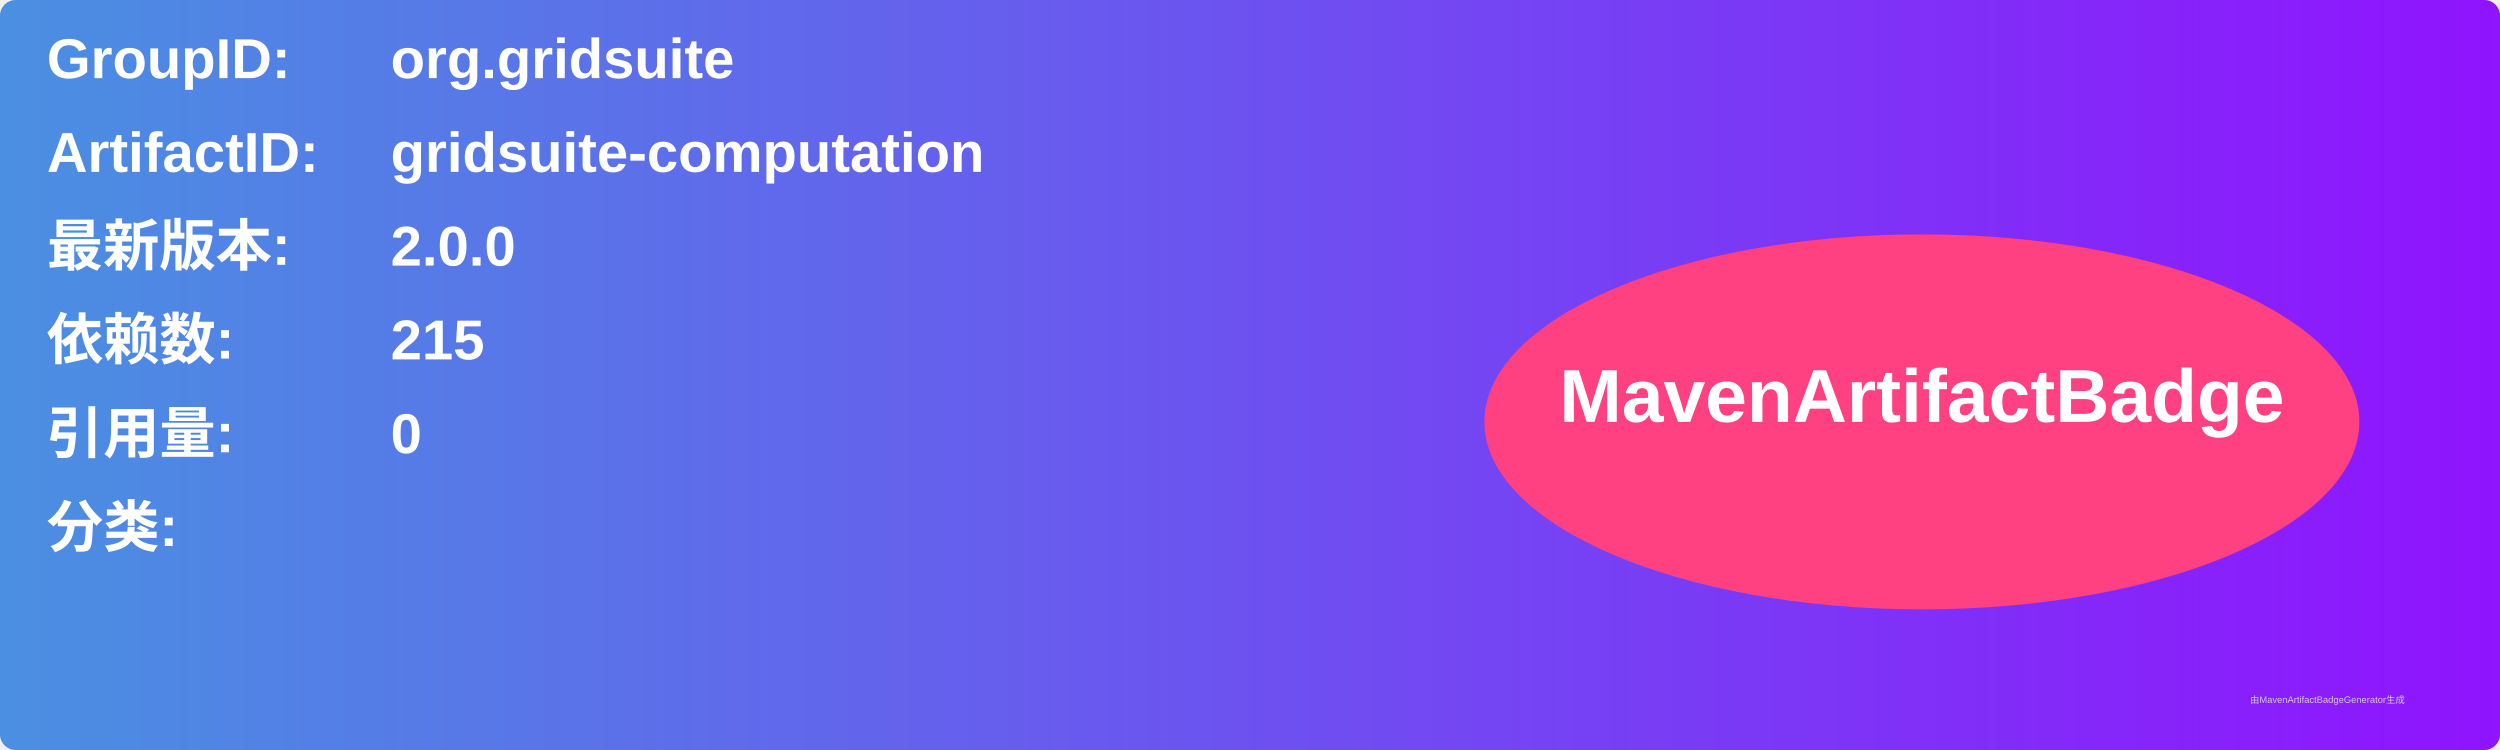
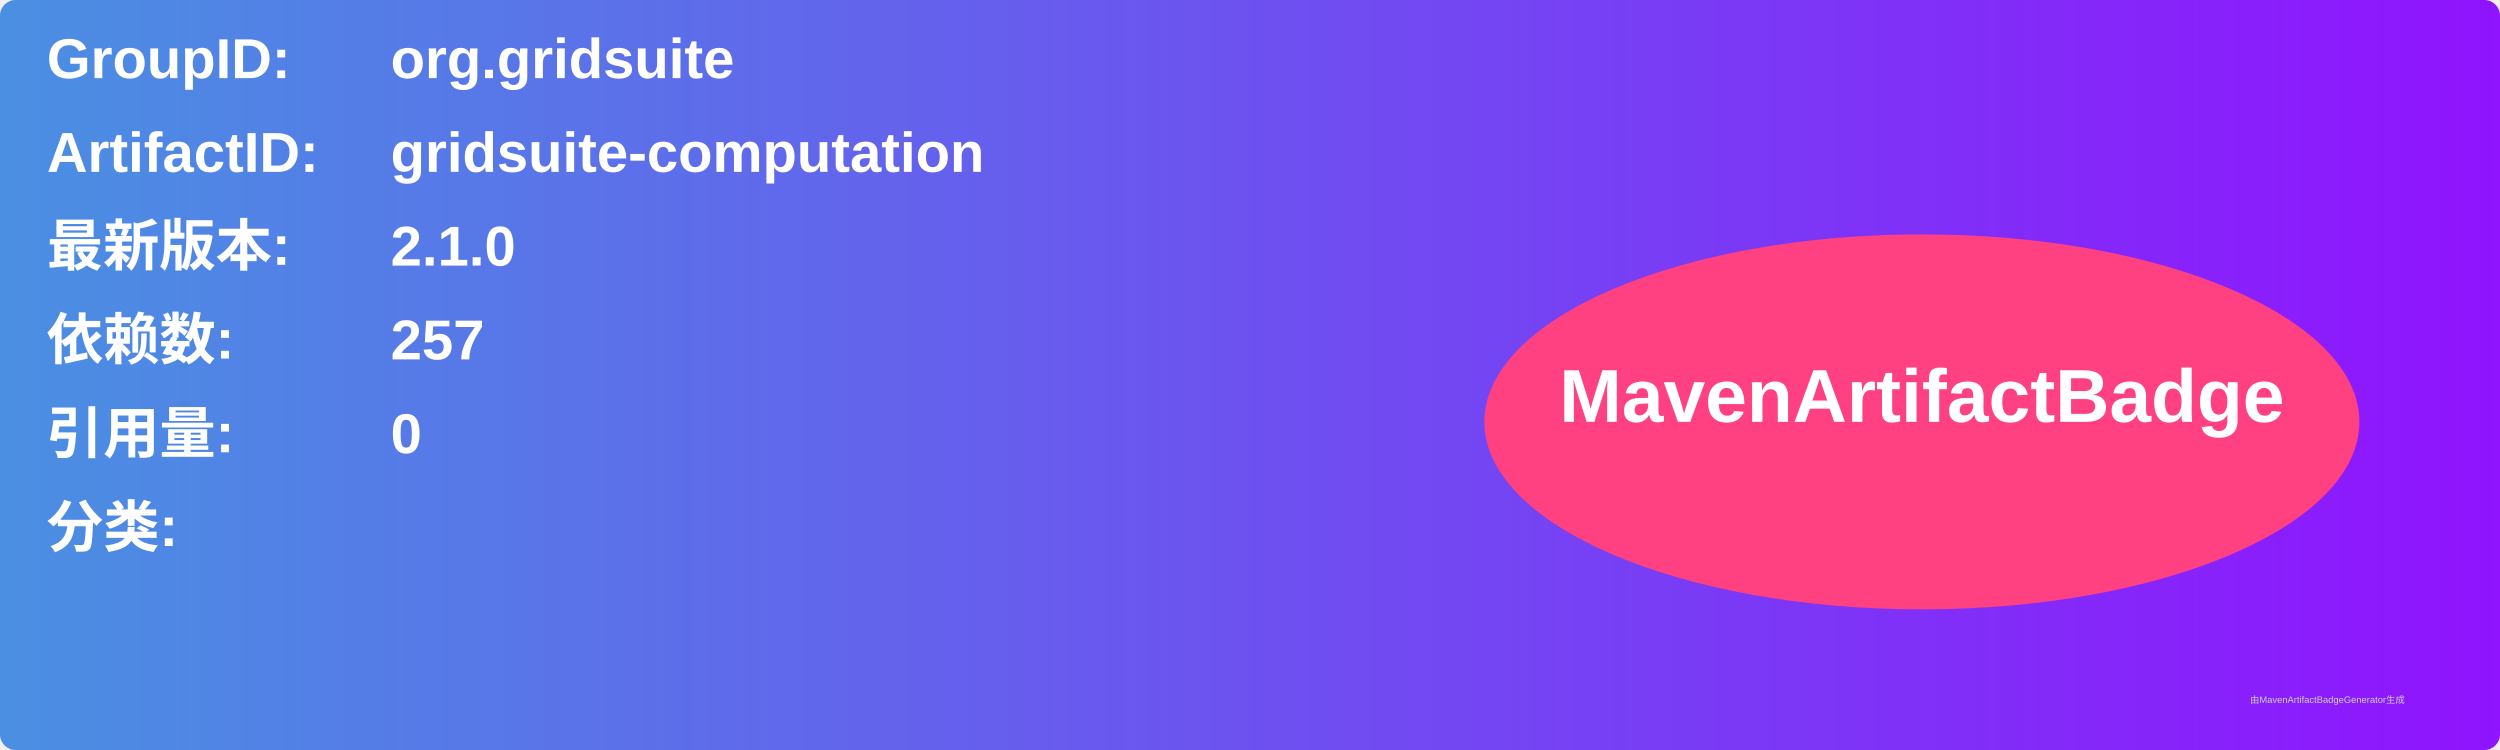
<svg xmlns="http://www.w3.org/2000/svg" width="800" height="240" viewBox="0 0 800 240">
  <linearGradient id="grad" x1="0%" y1="0%" x2="100%" y2="0%">
    <stop offset="0%" stop-color="#4a90e2" />
    <stop offset="100%" stop-color="#9013fe" />
  </linearGradient>
  <rect width="100%" height="100%" rx="5" ry="5" fill="url(#grad)" />
  <g transform="translate(15, 15)">
    <text x="0" y="10" font-family="Arial" font-size="18" fill="white" font-weight="bold" width="260">GroupID:</text>
    <text x="110" y="10" font-family="Arial" font-size="18" fill="white" font-weight="bold" width="460">org.gridsuite</text>
    <text x="0" y="40" font-family="Arial" font-size="18" fill="white" font-weight="bold" width="260">ArtifactID:</text>
    <text x="110" y="40" font-family="Arial" font-size="18" fill="white" font-weight="bold" width="460">gridsuite-computation</text>
    <text x="0" y="70" font-family="Arial" font-size="18" fill="white" font-weight="bold">最新版本:</text>
    <text x="110" y="70" font-family="Arial" font-size="18" fill="white" font-weight="bold">
-       <tspan font-weight="bold">2.0.0</tspan>
+       <tspan font-weight="bold">2.1.0</tspan>
    </text>
    <text x="0" y="100" font-family="Arial" font-size="18" fill="white" font-weight="bold">依赖数: </text>
    <text x="110" y="100" font-family="Arial" font-size="18" fill="white">
-       <tspan font-weight="bold">215</tspan>
+       <tspan font-weight="bold">257</tspan>
    </text>
    <text x="0" y="130" font-family="Arial" font-size="18" fill="white" font-weight="bold">引用量: </text>
    <text x="110" y="130" font-family="Arial" font-size="18" fill="white">
      <tspan font-weight="bold">0</tspan>
    </text>
    <text x="0" y="160" font-family="Arial" font-size="18" fill="white" font-weight="bold">分类:</text>
    <text x="10" y="190" font-family="Arial" font-size="10" fill="white">
      <tspan font-weight="bold" />
    </text>
    <ellipse cx="600" cy="120" rx="140" ry="60" fill="#ff4081" />
    <text x="600" y="120" text-anchor="middle" font-family="Arial" font-size="24" fill="white" font-weight="bold">MavenArtifactBadge</text>
  </g>
  <text x="720" y="225" font-family="Arial" font-size="3" fill="#d0d0d0">由MavenArtifactBadgeGenerator生成</text>
</svg>
